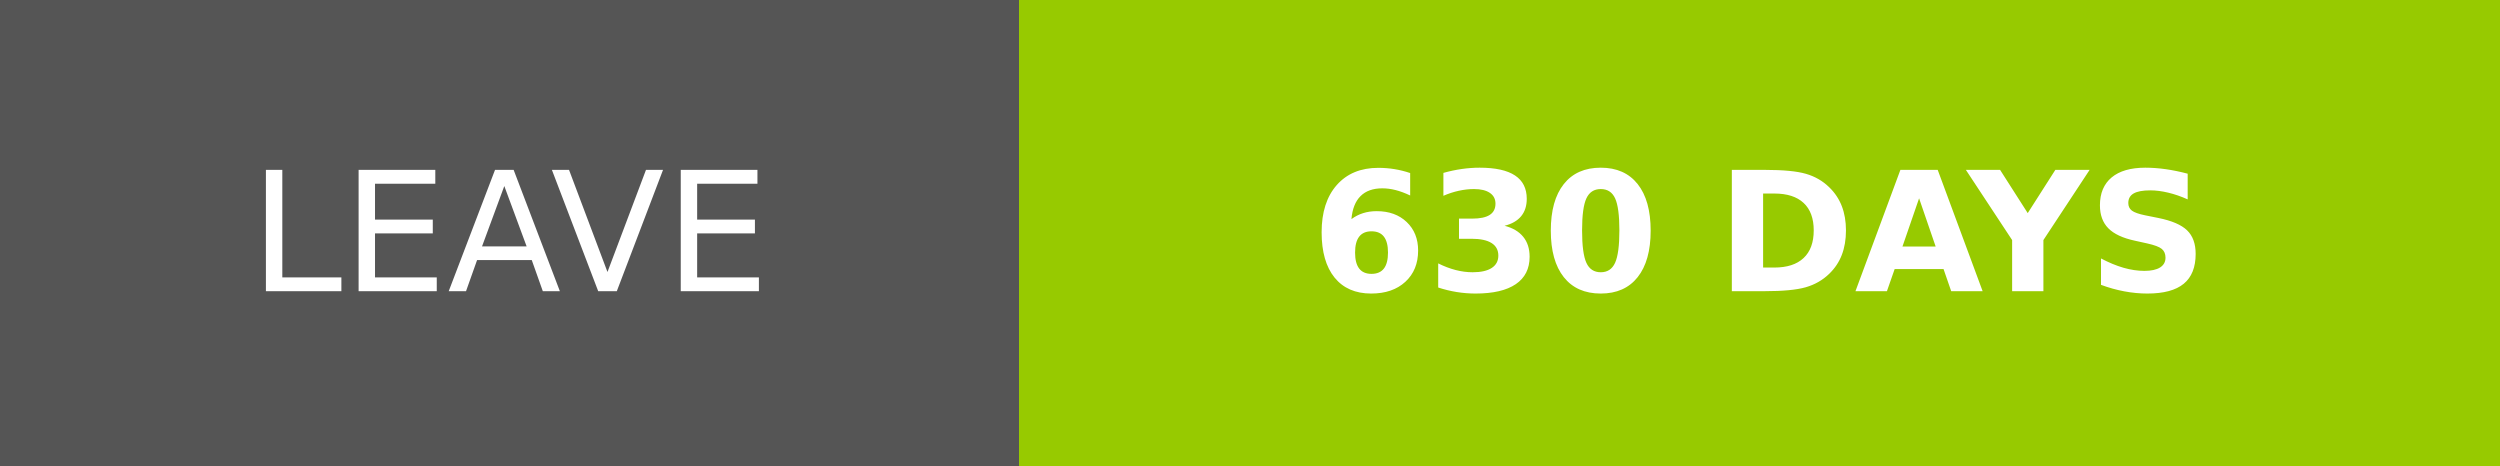
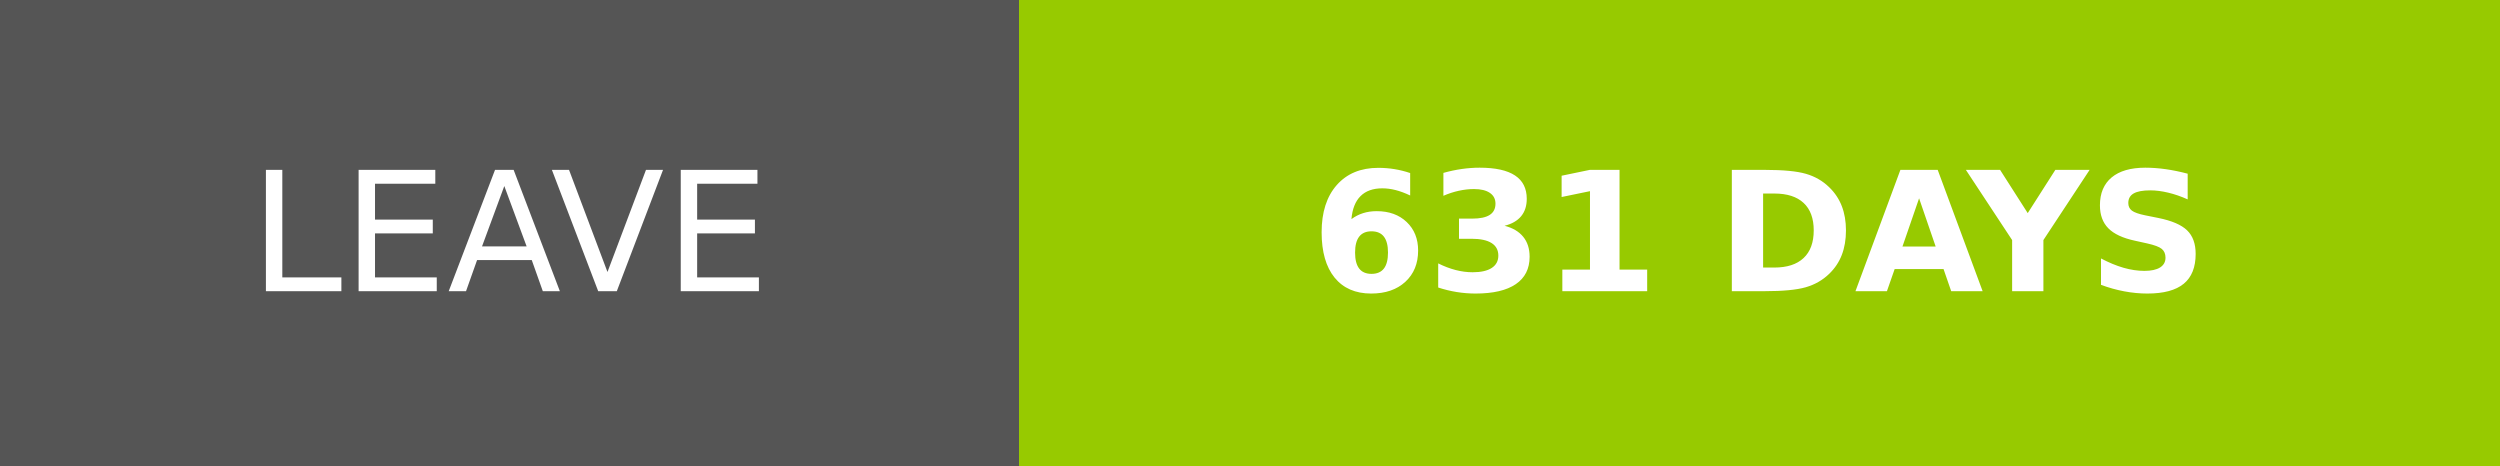
- <svg xmlns="http://www.w3.org/2000/svg" width="150.25" height="28" role="img" aria-label="LEAVE: 630 DAYS">
+ <svg xmlns="http://www.w3.org/2000/svg" width="150.25" height="28" role="img" aria-label="LEAVE: 631 DAYS">
  <g shape-rendering="crispEdges">
    <rect width="61.25" height="28" fill="#555" />
    <rect x="61.25" width="89" height="28" fill="#97ca00" />
  </g>
  <g fill="#fff" text-anchor="middle" font-family="Verdana,Geneva,DejaVu Sans,sans-serif" text-rendering="geometricPrecision" font-size="100">
    <text transform="scale(.1)" x="306.25" y="175" textLength="372.5" fill="#fff">LEAVE</text>
-     <text transform="scale(.1)" x="1057.5" y="175" textLength="650" fill="#fff" font-weight="bold">630 DAYS</text>
+     <text transform="scale(.1)" x="1057.5" y="175" textLength="650" fill="#fff" font-weight="bold">631 DAYS</text>
  </g>
</svg>
